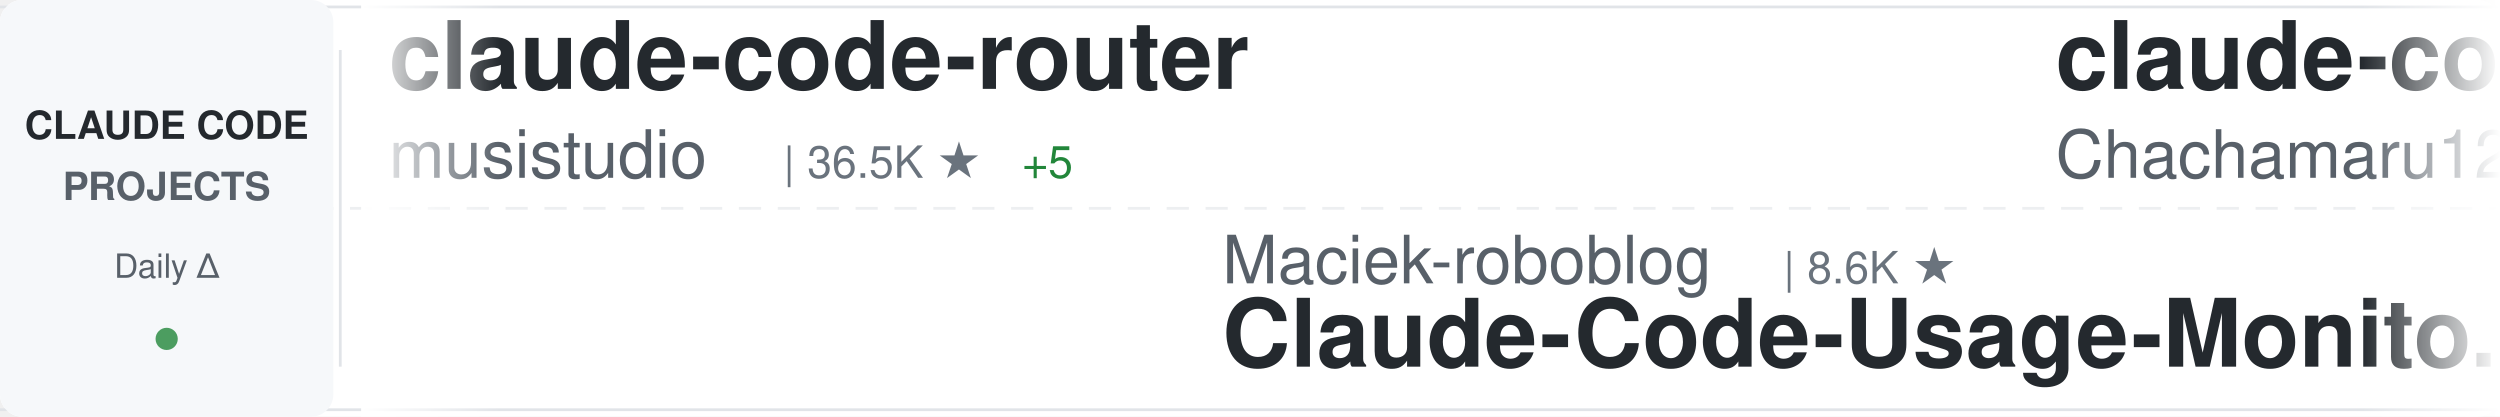
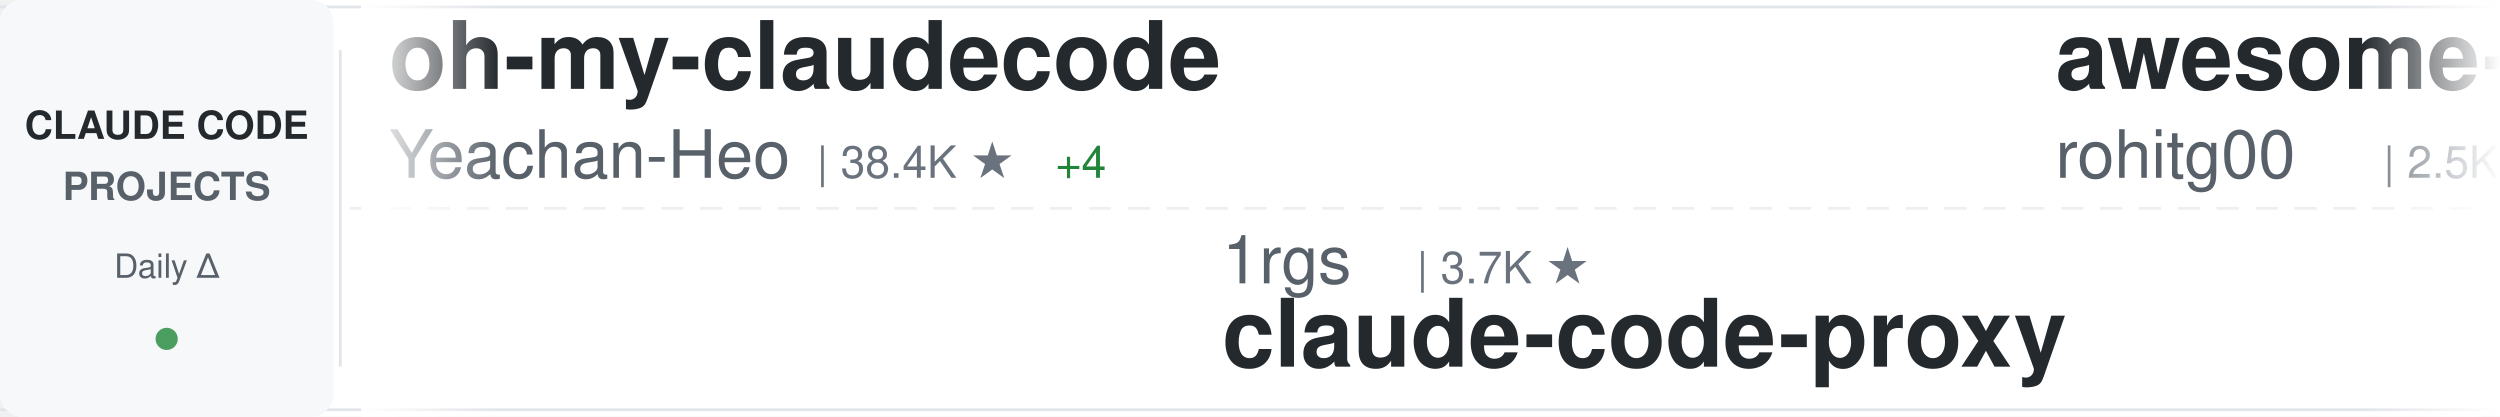
<svg xmlns="http://www.w3.org/2000/svg" width="900" height="150">
  <defs>
    <linearGradient id="awesomeLeftFade" x1="0%" y1="0%" x2="100%" y2="0%">
      <stop offset="0%" style="stop-color:#ffffff;stop-opacity:1" />
      <stop offset="100%" style="stop-color:#ffffff;stop-opacity:0" />
    </linearGradient>
    <linearGradient id="awesomeRightFade" x1="0%" y1="0%" x2="100%" y2="0%">
      <stop offset="0%" style="stop-color:#ffffff;stop-opacity:0" />
      <stop offset="100%" style="stop-color:#ffffff;stop-opacity:1" />
    </linearGradient>
  </defs>
  <rect width="900" height="150" fill="#ffffff" rx="8" />
  <rect x="0" y="2" width="900" height="1" fill="#e1e4e8" />
  <rect x="0" y="147" width="900" height="1" fill="#e1e4e8" />
  <line x1="0" y1="75" x2="900" y2="75" stroke="#e1e4e8" stroke-width="1" stroke-dasharray="8 6" opacity="0.6" />
  <rect x="0" y="0" width="120" height="150" fill="#f6f8fa" rx="8" />
  <text x="60" y="50" font-family="-apple-system, BlinkMacSystemFont, 'Segoe UI', Helvetica, Arial, sans-serif" font-size="14" font-weight="600" fill="#24292e" text-anchor="middle">CLAUDE CODE</text>
  <text x="60" y="72" font-family="-apple-system, BlinkMacSystemFont, 'Segoe UI', Helvetica, Arial, sans-serif" font-size="14" font-weight="600" fill="#586069" text-anchor="middle">PROJECTS</text>
  <text x="60" y="100" font-family="-apple-system, BlinkMacSystemFont, 'Segoe UI', Helvetica, Arial, sans-serif" font-size="12" font-weight="500" fill="#586069" text-anchor="middle">Daily Δ</text>
  <circle cx="60" cy="122" r="4" fill="#22863a" opacity="0.8" />
  <rect x="122" y="18" width="1" height="114" fill="#e1e4e8" />
  <clipPath id="awesomeTickerClip">
    <rect x="130" y="0" width="770" height="150" />
  </clipPath>
  <g clip-path="url(#awesomeTickerClip)">
    <g id="awesomeTickerItems">
      <animateTransform attributeName="transform" attributeType="XML" type="translate" from="0 0" to="-3000 0" dur="54s" repeatCount="indefinite" />
      <g transform="translate(0, 0)">
-         <text x="140" y="32" font-family="-apple-system, BlinkMacSystemFont, 'Segoe UI', Helvetica, Arial, sans-serif" font-size="34" font-weight="600" fill="#24292e">claude-code-router</text>
-         <text x="140" y="64" font-family="-apple-system, BlinkMacSystemFont, 'Segoe UI', Helvetica, Arial, sans-serif" font-size="24" font-weight="400" fill="#586069">musistudio</text>
-         <text x="282" y="64" font-family="-apple-system, BlinkMacSystemFont, 'Segoe UI', Helvetica, Arial, sans-serif" font-size="16" font-weight="500" fill="#6a737d">| 36.5K ★</text>
-         <text x="368" y="64" font-family="-apple-system, BlinkMacSystemFont, 'Segoe UI', Helvetica, Arial, sans-serif" font-size="16" font-weight="500" fill="#22863a"> +5</text>
+         <text x="140" y="32" font-family="-apple-system, BlinkMacSystemFont, 'Segoe UI', Helvetica, Arial, sans-serif" font-size="34" font-weight="600" fill="#24292e">oh-my-claudecode</text>
+         <text x="140" y="64" font-family="-apple-system, BlinkMacSystemFont, 'Segoe UI', Helvetica, Arial, sans-serif" font-size="24" font-weight="400" fill="#586069">Yeachan-Heo</text>
+         <text x="294" y="64" font-family="-apple-system, BlinkMacSystemFont, 'Segoe UI', Helvetica, Arial, sans-serif" font-size="16" font-weight="500" fill="#6a737d">| 38.4K ★</text>
+         <text x="380" y="64" font-family="-apple-system, BlinkMacSystemFont, 'Segoe UI', Helvetica, Arial, sans-serif" font-size="16" font-weight="500" fill="#22863a"> +4</text>
      </g>
      <g transform="translate(300, 0)">
-         <text x="140" y="102" font-family="-apple-system, BlinkMacSystemFont, 'Segoe UI', Helvetica, Arial, sans-serif" font-size="24" font-weight="400" fill="#586069">Maciek-roboblog</text>
-         <text x="342" y="102" font-family="-apple-system, BlinkMacSystemFont, 'Segoe UI', Helvetica, Arial, sans-serif" font-size="16" font-weight="500" fill="#6a737d">| 8.6K ★</text>
-         <text x="140" y="132" font-family="-apple-system, BlinkMacSystemFont, 'Segoe UI', Helvetica, Arial, sans-serif" font-size="34" font-weight="600" fill="#24292e">Claude-Code-Usage-Monito...</text>
+         <text x="140" y="102" font-family="-apple-system, BlinkMacSystemFont, 'Segoe UI', Helvetica, Arial, sans-serif" font-size="24" font-weight="400" fill="#586069">1rgs</text>
+         <text x="210" y="102" font-family="-apple-system, BlinkMacSystemFont, 'Segoe UI', Helvetica, Arial, sans-serif" font-size="16" font-weight="500" fill="#6a737d">| 3.7K ★</text>
+         <text x="140" y="132" font-family="-apple-system, BlinkMacSystemFont, 'Segoe UI', Helvetica, Arial, sans-serif" font-size="34" font-weight="600" fill="#24292e">claude-code-proxy</text>
      </g>
      <g transform="translate(600, 0)">
-         <text x="140" y="32" font-family="-apple-system, BlinkMacSystemFont, 'Segoe UI', Helvetica, Arial, sans-serif" font-size="34" font-weight="600" fill="#24292e">claude-code-harness</text>
-         <text x="140" y="64" font-family="-apple-system, BlinkMacSystemFont, 'Segoe UI', Helvetica, Arial, sans-serif" font-size="24" font-weight="400" fill="#586069">Chachamaru127</text>
-         <text x="318" y="64" font-family="-apple-system, BlinkMacSystemFont, 'Segoe UI', Helvetica, Arial, sans-serif" font-size="16" font-weight="500" fill="#6a737d">| 3.0K ★</text>
+         <text x="140" y="32" font-family="-apple-system, BlinkMacSystemFont, 'Segoe UI', Helvetica, Arial, sans-serif" font-size="34" font-weight="600" fill="#24292e">awesome-claude-code-tool...</text>
+         <text x="140" y="64" font-family="-apple-system, BlinkMacSystemFont, 'Segoe UI', Helvetica, Arial, sans-serif" font-size="24" font-weight="400" fill="#586069">rohitg00</text>
+         <text x="258" y="64" font-family="-apple-system, BlinkMacSystemFont, 'Segoe UI', Helvetica, Arial, sans-serif" font-size="16" font-weight="500" fill="#6a737d">| 2.5K ★</text>
+         <text x="335" y="64" font-family="-apple-system, BlinkMacSystemFont, 'Segoe UI', Helvetica, Arial, sans-serif" font-size="16" font-weight="500" fill="#22863a"> +1</text>
      </g>
      <g transform="translate(900, 0)">
-         <text x="140" y="102" font-family="-apple-system, BlinkMacSystemFont, 'Segoe UI', Helvetica, Arial, sans-serif" font-size="24" font-weight="400" fill="#586069">edmund-io</text>
-         <text x="270" y="102" font-family="-apple-system, BlinkMacSystemFont, 'Segoe UI', Helvetica, Arial, sans-serif" font-size="16" font-weight="500" fill="#6a737d">| 1.5K ★</text>
-         <text x="140" y="132" font-family="-apple-system, BlinkMacSystemFont, 'Segoe UI', Helvetica, Arial, sans-serif" font-size="34" font-weight="600" fill="#24292e">edmunds-claude-code</text>
+         <text x="140" y="102" font-family="-apple-system, BlinkMacSystemFont, 'Segoe UI', Helvetica, Arial, sans-serif" font-size="24" font-weight="400" fill="#586069">ChinaSiro</text>
+         <text x="270" y="102" font-family="-apple-system, BlinkMacSystemFont, 'Segoe UI', Helvetica, Arial, sans-serif" font-size="16" font-weight="500" fill="#6a737d">| 9.6K ★</text>
+         <text x="140" y="132" font-family="-apple-system, BlinkMacSystemFont, 'Segoe UI', Helvetica, Arial, sans-serif" font-size="34" font-weight="600" fill="#24292e">claude-code-sourcemap</text>
      </g>
      <g transform="translate(1200, 0)">
-         <text x="140" y="32" font-family="-apple-system, BlinkMacSystemFont, 'Segoe UI', Helvetica, Arial, sans-serif" font-size="34" font-weight="600" fill="#24292e">claude-code-templates</text>
-         <text x="140" y="64" font-family="-apple-system, BlinkMacSystemFont, 'Segoe UI', Helvetica, Arial, sans-serif" font-size="24" font-weight="400" fill="#586069">davila7</text>
-         <text x="246" y="64" font-family="-apple-system, BlinkMacSystemFont, 'Segoe UI', Helvetica, Arial, sans-serif" font-size="16" font-weight="500" fill="#6a737d">| 30.2K ★</text>
-         <text x="332" y="64" font-family="-apple-system, BlinkMacSystemFont, 'Segoe UI', Helvetica, Arial, sans-serif" font-size="16" font-weight="500" fill="#22863a"> +3</text>
+         <text x="140" y="32" font-family="-apple-system, BlinkMacSystemFont, 'Segoe UI', Helvetica, Arial, sans-serif" font-size="34" font-weight="600" fill="#24292e">how-claude-code-works</text>
+         <text x="140" y="64" font-family="-apple-system, BlinkMacSystemFont, 'Segoe UI', Helvetica, Arial, sans-serif" font-size="24" font-weight="400" fill="#586069">Windy3f3f3f3f</text>
+         <text x="318" y="64" font-family="-apple-system, BlinkMacSystemFont, 'Segoe UI', Helvetica, Arial, sans-serif" font-size="16" font-weight="500" fill="#6a737d">| 3.4K ★</text>
      </g>
      <g transform="translate(1500, 0)">
-         <text x="140" y="102" font-family="-apple-system, BlinkMacSystemFont, 'Segoe UI', Helvetica, Arial, sans-serif" font-size="24" font-weight="400" fill="#586069">xu-xiang</text>
-         <text x="258" y="102" font-family="-apple-system, BlinkMacSystemFont, 'Segoe UI', Helvetica, Arial, sans-serif" font-size="16" font-weight="500" fill="#6a737d">| 1.8K ★</text>
-         <text x="335" y="102" font-family="-apple-system, BlinkMacSystemFont, 'Segoe UI', Helvetica, Arial, sans-serif" font-size="16" font-weight="500" fill="#22863a"> +2</text>
-         <text x="140" y="132" font-family="-apple-system, BlinkMacSystemFont, 'Segoe UI', Helvetica, Arial, sans-serif" font-size="34" font-weight="600" fill="#24292e">everything-claude-code-z...</text>
+         <text x="140" y="102" font-family="-apple-system, BlinkMacSystemFont, 'Segoe UI', Helvetica, Arial, sans-serif" font-size="24" font-weight="400" fill="#586069">darcyegb</text>
+         <text x="258" y="102" font-family="-apple-system, BlinkMacSystemFont, 'Segoe UI', Helvetica, Arial, sans-serif" font-size="16" font-weight="500" fill="#6a737d">| 757 ★</text>
+         <text x="140" y="132" font-family="-apple-system, BlinkMacSystemFont, 'Segoe UI', Helvetica, Arial, sans-serif" font-size="34" font-weight="600" fill="#24292e">ClaudeCodeAgents</text>
      </g>
      <g transform="translate(1800, 0)">
-         <text x="140" y="32" font-family="-apple-system, BlinkMacSystemFont, 'Segoe UI', Helvetica, Arial, sans-serif" font-size="34" font-weight="600" fill="#24292e">claude-code-proxy</text>
-         <text x="140" y="64" font-family="-apple-system, BlinkMacSystemFont, 'Segoe UI', Helvetica, Arial, sans-serif" font-size="24" font-weight="400" fill="#586069">fuergaosi233</text>
-         <text x="306" y="64" font-family="-apple-system, BlinkMacSystemFont, 'Segoe UI', Helvetica, Arial, sans-serif" font-size="16" font-weight="500" fill="#6a737d">| 2.8K ★</text>
+         <text x="140" y="32" font-family="-apple-system, BlinkMacSystemFont, 'Segoe UI', Helvetica, Arial, sans-serif" font-size="34" font-weight="600" fill="#24292e">claude-code-book</text>
+         <text x="140" y="64" font-family="-apple-system, BlinkMacSystemFont, 'Segoe UI', Helvetica, Arial, sans-serif" font-size="24" font-weight="400" fill="#586069">lintsinghua</text>
+         <text x="294" y="64" font-family="-apple-system, BlinkMacSystemFont, 'Segoe UI', Helvetica, Arial, sans-serif" font-size="16" font-weight="500" fill="#6a737d">| 4.1K ★</text>
      </g>
      <g transform="translate(2100, 0)">
-         <text x="140" y="102" font-family="-apple-system, BlinkMacSystemFont, 'Segoe UI', Helvetica, Arial, sans-serif" font-size="24" font-weight="400" fill="#586069">fazxes</text>
-         <text x="234" y="102" font-family="-apple-system, BlinkMacSystemFont, 'Segoe UI', Helvetica, Arial, sans-serif" font-size="16" font-weight="500" fill="#6a737d">| 230 ★</text>
-         <text x="140" y="132" font-family="-apple-system, BlinkMacSystemFont, 'Segoe UI', Helvetica, Arial, sans-serif" font-size="34" font-weight="600" fill="#24292e">Claude-code</text>
+         <text x="140" y="102" font-family="-apple-system, BlinkMacSystemFont, 'Segoe UI', Helvetica, Arial, sans-serif" font-size="24" font-weight="400" fill="#586069">Yuyz0112</text>
+         <text x="258" y="102" font-family="-apple-system, BlinkMacSystemFont, 'Segoe UI', Helvetica, Arial, sans-serif" font-size="16" font-weight="500" fill="#6a737d">| 2.4K ★</text>
+         <text x="335" y="102" font-family="-apple-system, BlinkMacSystemFont, 'Segoe UI', Helvetica, Arial, sans-serif" font-size="16" font-weight="500" fill="#22863a"> +1</text>
+         <text x="140" y="132" font-family="-apple-system, BlinkMacSystemFont, 'Segoe UI', Helvetica, Arial, sans-serif" font-size="34" font-weight="600" fill="#24292e">claude-code-reverse</text>
      </g>
      <g transform="translate(2400, 0)">
-         <text x="140" y="32" font-family="-apple-system, BlinkMacSystemFont, 'Segoe UI', Helvetica, Arial, sans-serif" font-size="34" font-weight="600" fill="#24292e">awesome-claude-code-suba...</text>
-         <text x="140" y="64" font-family="-apple-system, BlinkMacSystemFont, 'Segoe UI', Helvetica, Arial, sans-serif" font-size="24" font-weight="400" fill="#586069">VoltAgent</text>
-         <text x="270" y="64" font-family="-apple-system, BlinkMacSystemFont, 'Segoe UI', Helvetica, Arial, sans-serif" font-size="16" font-weight="500" fill="#6a737d">| 24.1K ★</text>
-         <text x="356" y="64" font-family="-apple-system, BlinkMacSystemFont, 'Segoe UI', Helvetica, Arial, sans-serif" font-size="16" font-weight="500" fill="#22863a"> +5</text>
+         <text x="140" y="32" font-family="-apple-system, BlinkMacSystemFont, 'Segoe UI', Helvetica, Arial, sans-serif" font-size="34" font-weight="600" fill="#24292e">my-claude-code-setup</text>
+         <text x="140" y="64" font-family="-apple-system, BlinkMacSystemFont, 'Segoe UI', Helvetica, Arial, sans-serif" font-size="24" font-weight="400" fill="#586069">centminmod</text>
+         <text x="282" y="64" font-family="-apple-system, BlinkMacSystemFont, 'Segoe UI', Helvetica, Arial, sans-serif" font-size="16" font-weight="500" fill="#6a737d">| 2.6K ★</text>
      </g>
      <g transform="translate(2700, 0)">
-         <text x="140" y="102" font-family="-apple-system, BlinkMacSystemFont, 'Segoe UI', Helvetica, Arial, sans-serif" font-size="24" font-weight="400" fill="#586069">ghuntley</text>
-         <text x="258" y="102" font-family="-apple-system, BlinkMacSystemFont, 'Segoe UI', Helvetica, Arial, sans-serif" font-size="16" font-weight="500" fill="#6a737d">| 987 ★</text>
-         <text x="140" y="132" font-family="-apple-system, BlinkMacSystemFont, 'Segoe UI', Helvetica, Arial, sans-serif" font-size="34" font-weight="600" fill="#24292e">claude-code-source-code-...</text>
+         <text x="140" y="102" font-family="-apple-system, BlinkMacSystemFont, 'Segoe UI', Helvetica, Arial, sans-serif" font-size="24" font-weight="400" fill="#586069">shareAI-lab</text>
+         <text x="294" y="102" font-family="-apple-system, BlinkMacSystemFont, 'Segoe UI', Helvetica, Arial, sans-serif" font-size="16" font-weight="500" fill="#6a737d">| 73.6K ★</text>
+         <text x="380" y="102" font-family="-apple-system, BlinkMacSystemFont, 'Segoe UI', Helvetica, Arial, sans-serif" font-size="16" font-weight="500" fill="#22863a"> +7</text>
+         <text x="140" y="132" font-family="-apple-system, BlinkMacSystemFont, 'Segoe UI', Helvetica, Arial, sans-serif" font-size="34" font-weight="600" fill="#24292e">learn-claude-code</text>
      </g>
      <g transform="translate(3000, 0)">
-         <text x="140" y="32" font-family="-apple-system, BlinkMacSystemFont, 'Segoe UI', Helvetica, Arial, sans-serif" font-size="34" font-weight="600" fill="#24292e">claude-code-router</text>
-         <text x="140" y="64" font-family="-apple-system, BlinkMacSystemFont, 'Segoe UI', Helvetica, Arial, sans-serif" font-size="24" font-weight="400" fill="#586069">musistudio</text>
-         <text x="282" y="64" font-family="-apple-system, BlinkMacSystemFont, 'Segoe UI', Helvetica, Arial, sans-serif" font-size="16" font-weight="500" fill="#6a737d">| 36.5K ★</text>
-         <text x="368" y="64" font-family="-apple-system, BlinkMacSystemFont, 'Segoe UI', Helvetica, Arial, sans-serif" font-size="16" font-weight="500" fill="#22863a"> +5</text>
+         <text x="140" y="32" font-family="-apple-system, BlinkMacSystemFont, 'Segoe UI', Helvetica, Arial, sans-serif" font-size="34" font-weight="600" fill="#24292e">oh-my-claudecode</text>
+         <text x="140" y="64" font-family="-apple-system, BlinkMacSystemFont, 'Segoe UI', Helvetica, Arial, sans-serif" font-size="24" font-weight="400" fill="#586069">Yeachan-Heo</text>
+         <text x="294" y="64" font-family="-apple-system, BlinkMacSystemFont, 'Segoe UI', Helvetica, Arial, sans-serif" font-size="16" font-weight="500" fill="#6a737d">| 38.4K ★</text>
+         <text x="380" y="64" font-family="-apple-system, BlinkMacSystemFont, 'Segoe UI', Helvetica, Arial, sans-serif" font-size="16" font-weight="500" fill="#22863a"> +4</text>
      </g>
      <g transform="translate(3300, 0)">
-         <text x="140" y="102" font-family="-apple-system, BlinkMacSystemFont, 'Segoe UI', Helvetica, Arial, sans-serif" font-size="24" font-weight="400" fill="#586069">Maciek-roboblog</text>
-         <text x="342" y="102" font-family="-apple-system, BlinkMacSystemFont, 'Segoe UI', Helvetica, Arial, sans-serif" font-size="16" font-weight="500" fill="#6a737d">| 8.6K ★</text>
-         <text x="140" y="132" font-family="-apple-system, BlinkMacSystemFont, 'Segoe UI', Helvetica, Arial, sans-serif" font-size="34" font-weight="600" fill="#24292e">Claude-Code-Usage-Monito...</text>
+         <text x="140" y="102" font-family="-apple-system, BlinkMacSystemFont, 'Segoe UI', Helvetica, Arial, sans-serif" font-size="24" font-weight="400" fill="#586069">1rgs</text>
+         <text x="210" y="102" font-family="-apple-system, BlinkMacSystemFont, 'Segoe UI', Helvetica, Arial, sans-serif" font-size="16" font-weight="500" fill="#6a737d">| 3.7K ★</text>
+         <text x="140" y="132" font-family="-apple-system, BlinkMacSystemFont, 'Segoe UI', Helvetica, Arial, sans-serif" font-size="34" font-weight="600" fill="#24292e">claude-code-proxy</text>
      </g>
      <g transform="translate(3600, 0)">
-         <text x="140" y="32" font-family="-apple-system, BlinkMacSystemFont, 'Segoe UI', Helvetica, Arial, sans-serif" font-size="34" font-weight="600" fill="#24292e">claude-code-harness</text>
-         <text x="140" y="64" font-family="-apple-system, BlinkMacSystemFont, 'Segoe UI', Helvetica, Arial, sans-serif" font-size="24" font-weight="400" fill="#586069">Chachamaru127</text>
-         <text x="318" y="64" font-family="-apple-system, BlinkMacSystemFont, 'Segoe UI', Helvetica, Arial, sans-serif" font-size="16" font-weight="500" fill="#6a737d">| 3.0K ★</text>
+         <text x="140" y="32" font-family="-apple-system, BlinkMacSystemFont, 'Segoe UI', Helvetica, Arial, sans-serif" font-size="34" font-weight="600" fill="#24292e">awesome-claude-code-tool...</text>
+         <text x="140" y="64" font-family="-apple-system, BlinkMacSystemFont, 'Segoe UI', Helvetica, Arial, sans-serif" font-size="24" font-weight="400" fill="#586069">rohitg00</text>
+         <text x="258" y="64" font-family="-apple-system, BlinkMacSystemFont, 'Segoe UI', Helvetica, Arial, sans-serif" font-size="16" font-weight="500" fill="#6a737d">| 2.5K ★</text>
+         <text x="335" y="64" font-family="-apple-system, BlinkMacSystemFont, 'Segoe UI', Helvetica, Arial, sans-serif" font-size="16" font-weight="500" fill="#22863a"> +1</text>
      </g>
      <g transform="translate(3900, 0)">
-         <text x="140" y="102" font-family="-apple-system, BlinkMacSystemFont, 'Segoe UI', Helvetica, Arial, sans-serif" font-size="24" font-weight="400" fill="#586069">edmund-io</text>
-         <text x="270" y="102" font-family="-apple-system, BlinkMacSystemFont, 'Segoe UI', Helvetica, Arial, sans-serif" font-size="16" font-weight="500" fill="#6a737d">| 1.5K ★</text>
-         <text x="140" y="132" font-family="-apple-system, BlinkMacSystemFont, 'Segoe UI', Helvetica, Arial, sans-serif" font-size="34" font-weight="600" fill="#24292e">edmunds-claude-code</text>
+         <text x="140" y="102" font-family="-apple-system, BlinkMacSystemFont, 'Segoe UI', Helvetica, Arial, sans-serif" font-size="24" font-weight="400" fill="#586069">ChinaSiro</text>
+         <text x="270" y="102" font-family="-apple-system, BlinkMacSystemFont, 'Segoe UI', Helvetica, Arial, sans-serif" font-size="16" font-weight="500" fill="#6a737d">| 9.6K ★</text>
+         <text x="140" y="132" font-family="-apple-system, BlinkMacSystemFont, 'Segoe UI', Helvetica, Arial, sans-serif" font-size="34" font-weight="600" fill="#24292e">claude-code-sourcemap</text>
      </g>
    </g>
  </g>
  <rect x="130" y="0" width="50" height="150" fill="url(#awesomeLeftFade)" />
  <rect x="850" y="0" width="50" height="150" fill="url(#awesomeRightFade)" />
</svg>
